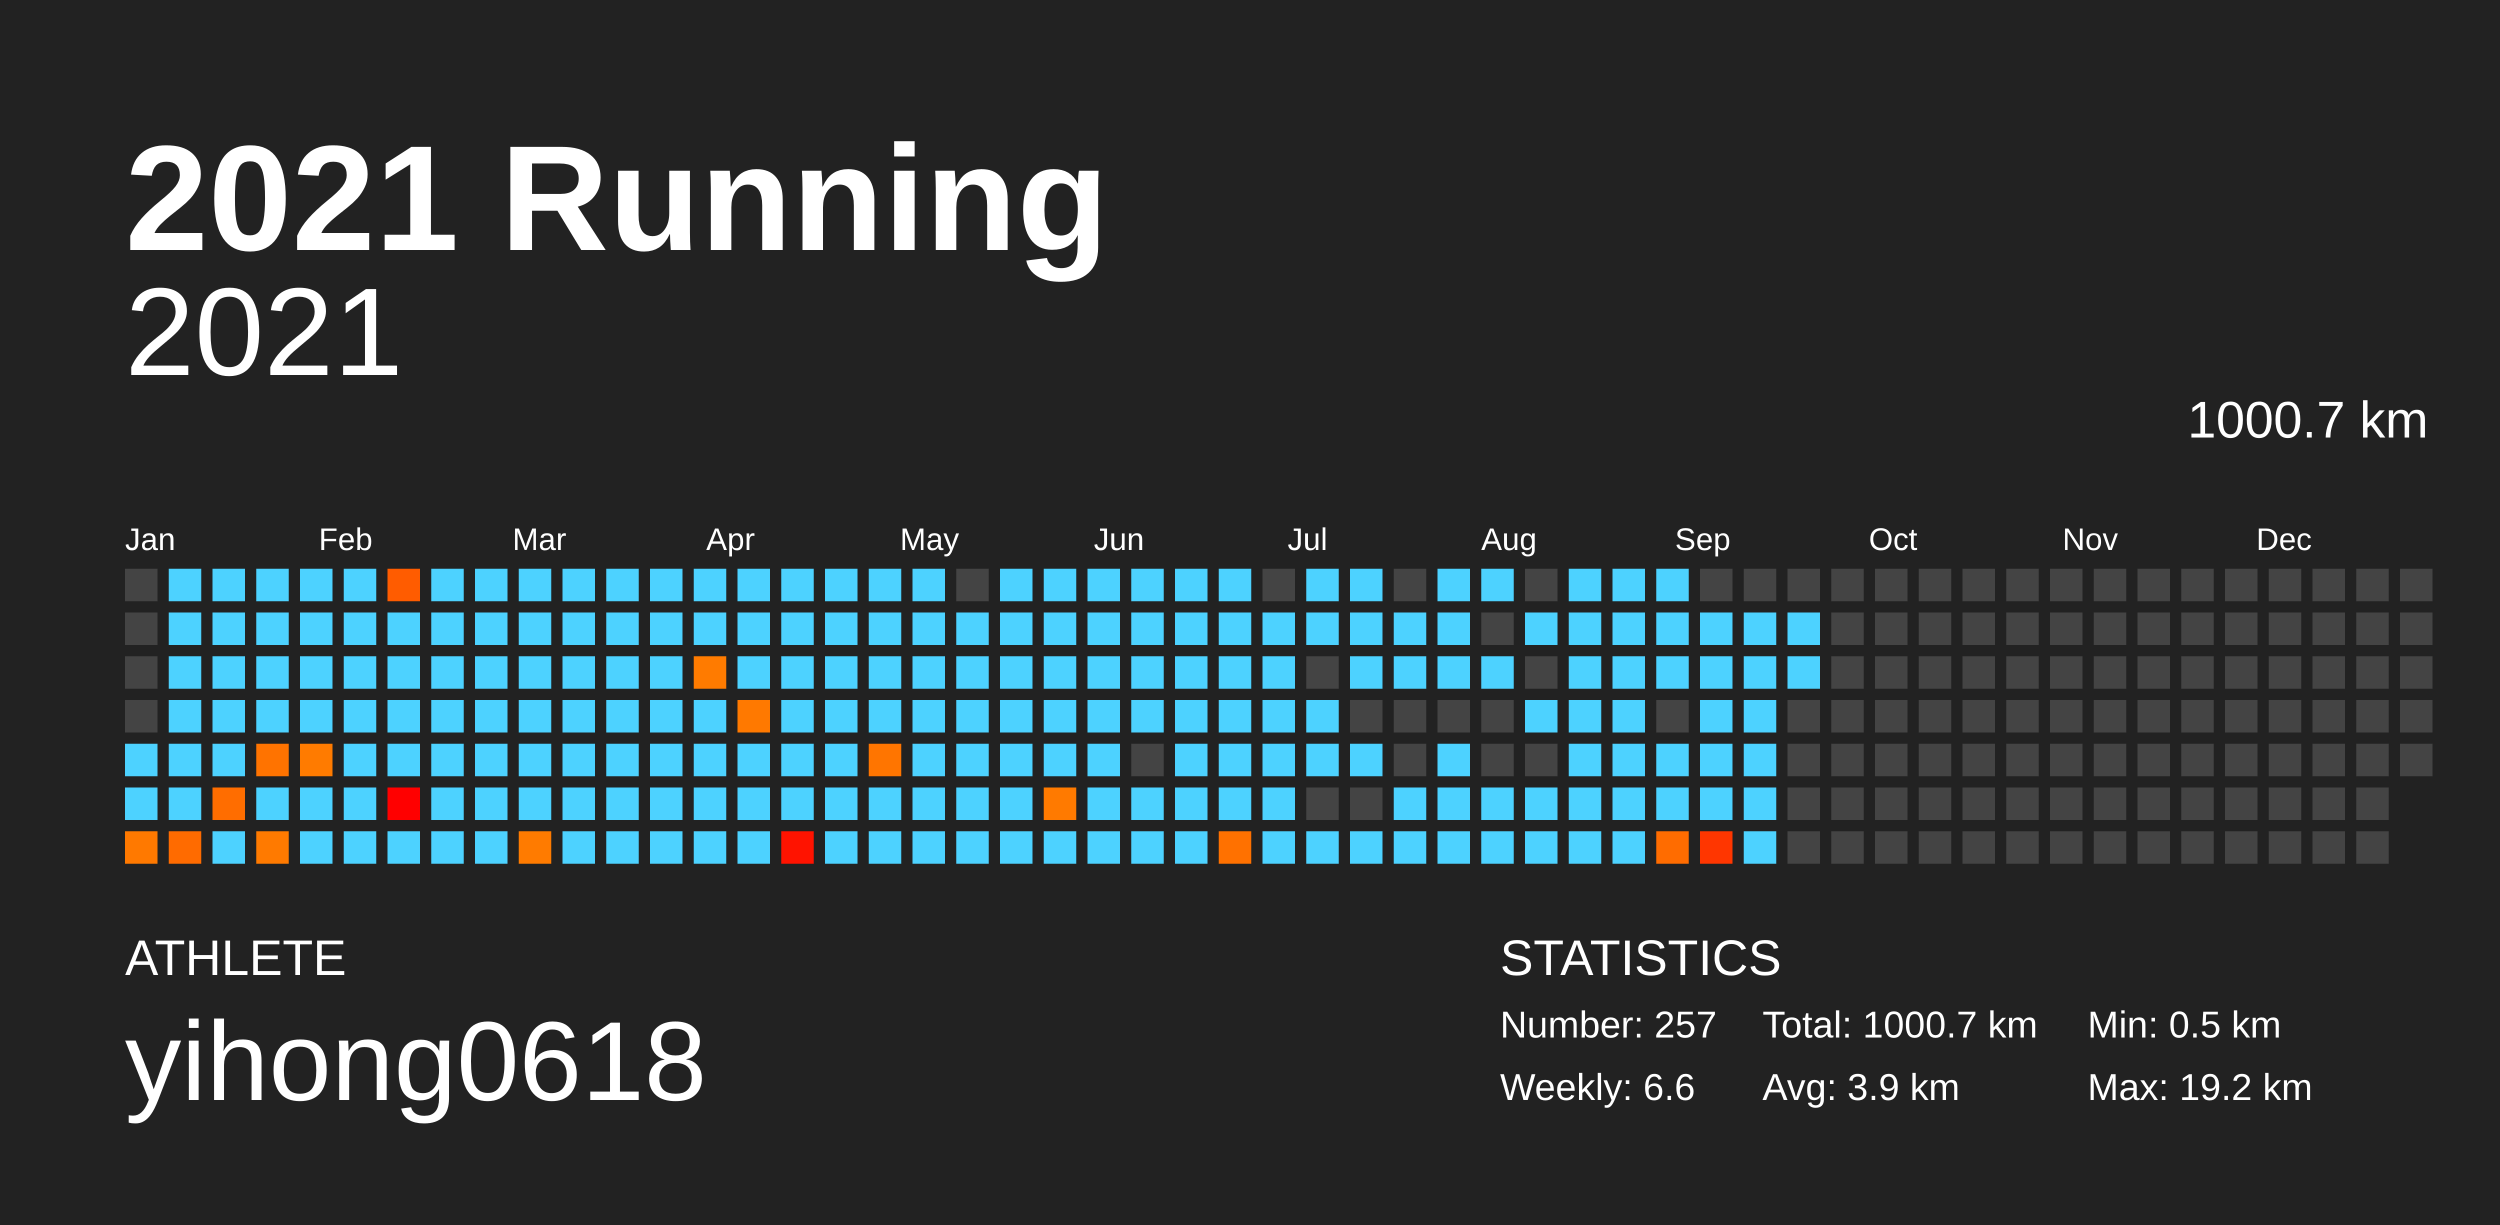
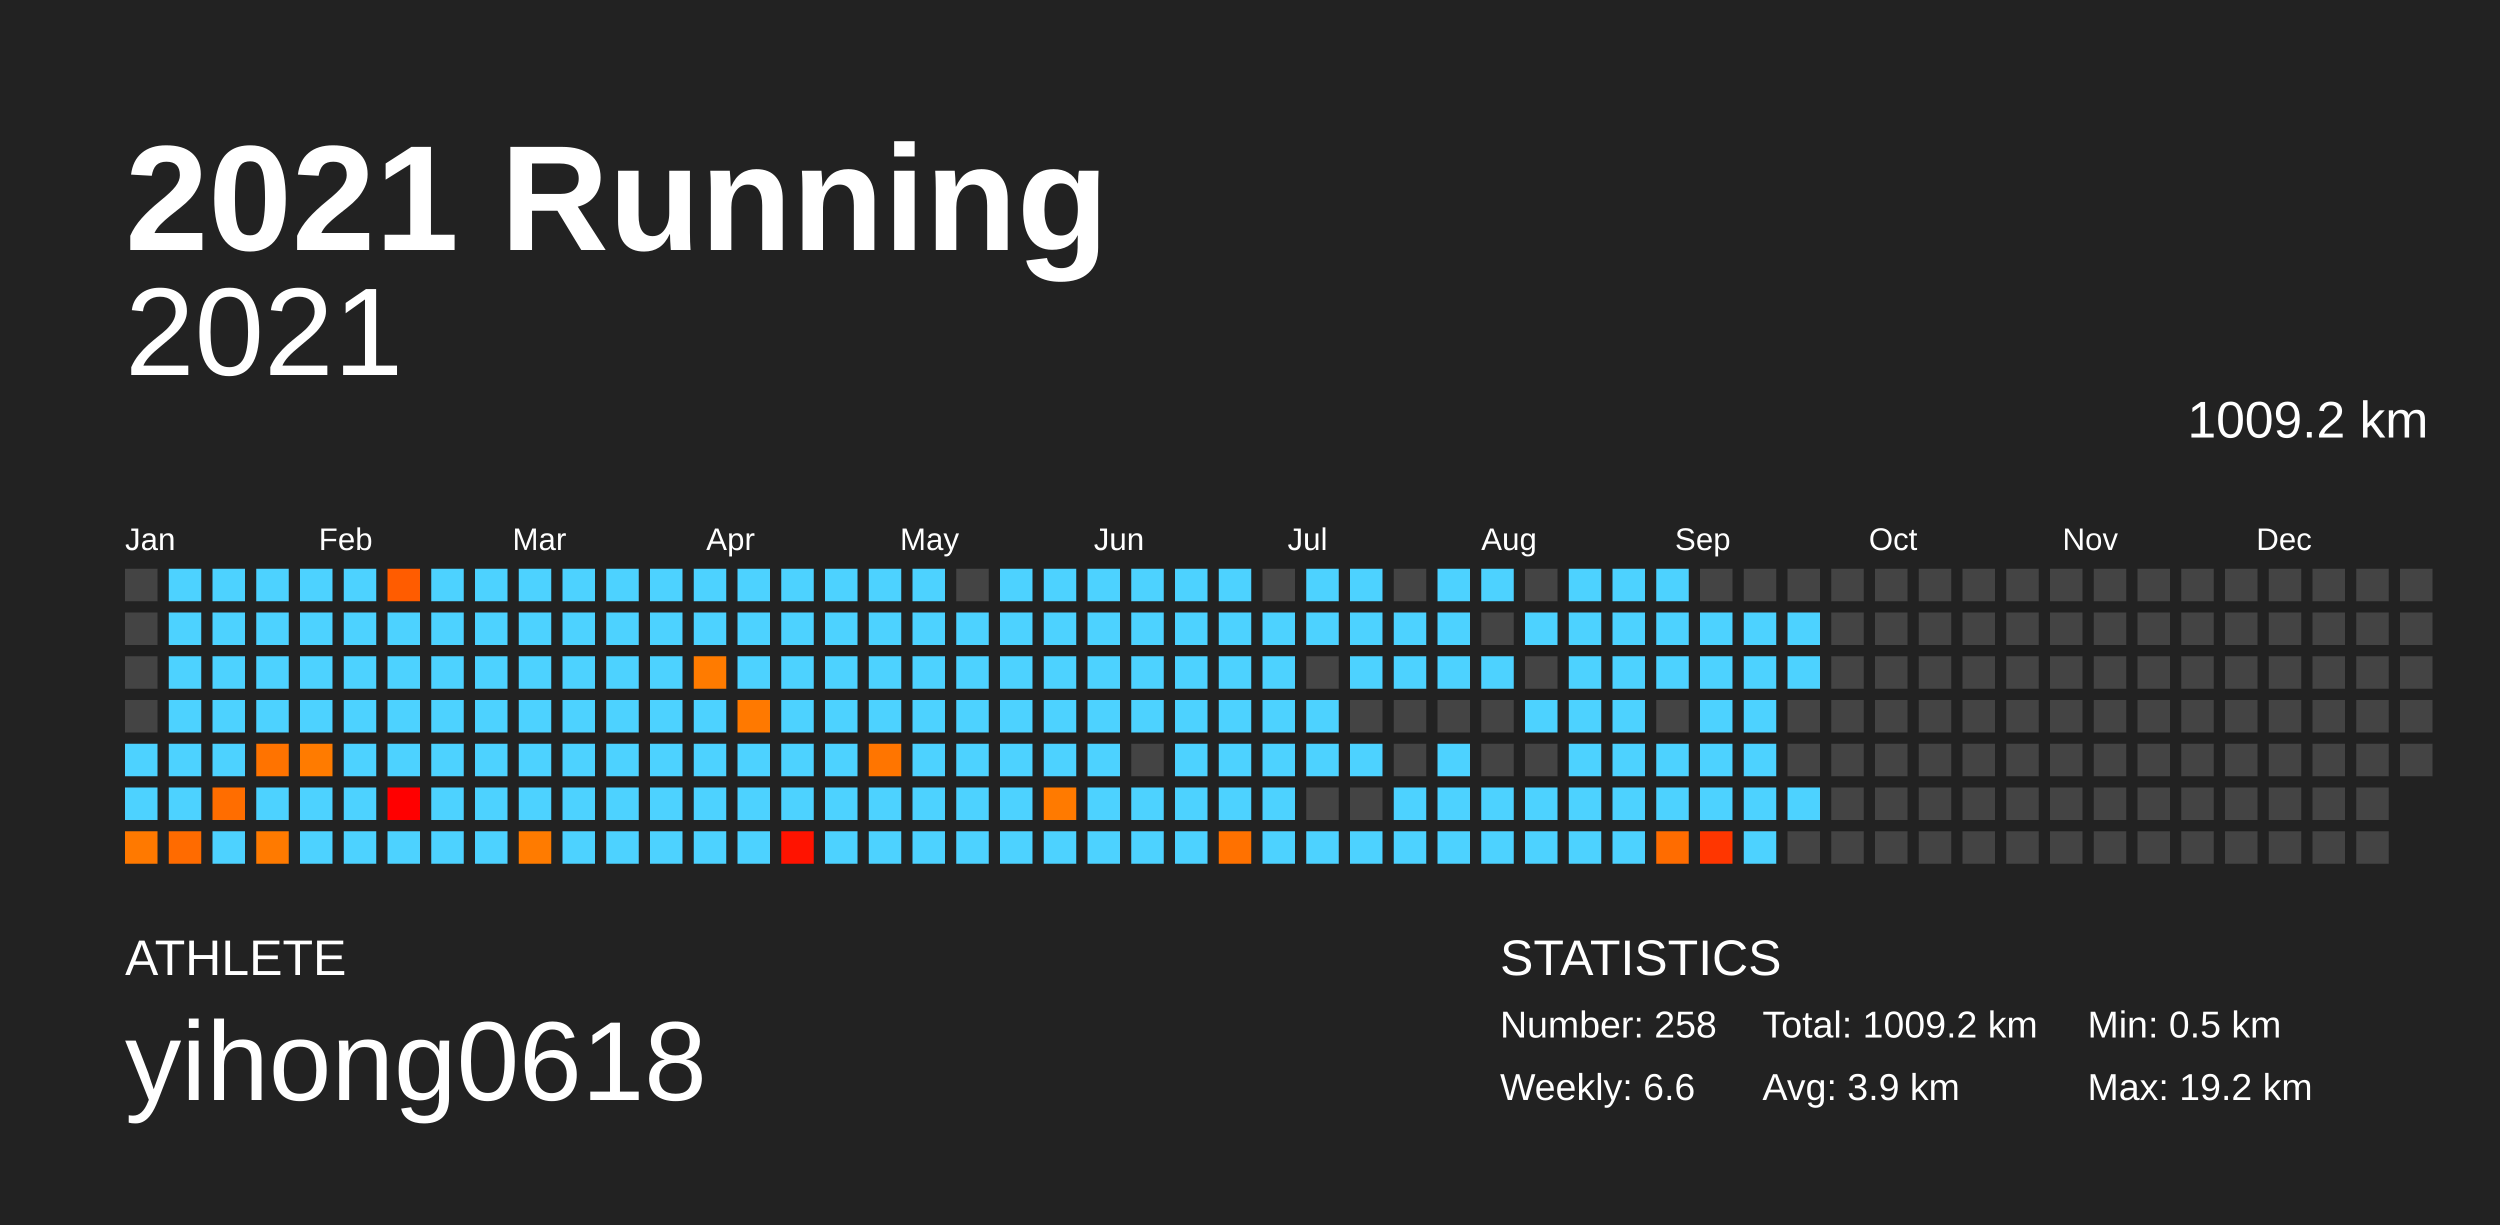
<svg xmlns="http://www.w3.org/2000/svg" baseProfile="full" height="98mm" version="1.1" viewBox="0,0,200,98" width="200mm">
  <defs />
  <rect fill="#222222" height="98" width="200" x="0" y="0" />
  <text fill="#FFFFFF" style="font-size:12px; font-family:Arial; font-weight:bold;" x="10" y="20">2021 Running</text>
  <text fill="#FFFFFF" style="font-size:4px; font-family:Arial" x="10" y="78">ATHLETE</text>
  <text fill="#FFFFFF" style="font-size:9px; font-family:Arial" x="10" y="88">yihong0618</text>
  <text fill="#FFFFFF" style="font-size:4px; font-family:Arial" x="120" y="78">STATISTICS</text>
-   <text fill="#FFFFFF" style="font-size:3px; font-family:Arial" x="120" y="83">Number: 257</text>
+   <text fill="#FFFFFF" style="font-size:3px; font-family:Arial" x="120" y="83">Number: 258</text>
  <text fill="#FFFFFF" style="font-size:3px; font-family:Arial" x="120" y="88">Weekly: 6.6</text>
-   <text fill="#FFFFFF" style="font-size:3px; font-family:Arial" x="141" y="83">Total: 1000.7 km</text>
+   <text fill="#FFFFFF" style="font-size:3px; font-family:Arial" x="141" y="83">Total: 1009.2 km</text>
  <text fill="#FFFFFF" style="font-size:3px; font-family:Arial" x="141" y="88">Avg: 3.9 km</text>
  <text fill="#FFFFFF" style="font-size:3px; font-family:Arial" x="167" y="83">Min: 0.5 km</text>
  <text fill="#FFFFFF" style="font-size:3px; font-family:Arial" x="167" y="88">Max: 19.2 km</text>
  <text alignment-baseline="hanging" fill="#FFFFFF" style="font-size:10.0px; font-family:Arial;" x="10" y="30">2021</text>
-   <text alignment-baseline="hanging" fill="#FFFFFF" style="font-size:4.125px; font-family:Arial;" x="175" y="35">1000.7 km</text>
+   <text alignment-baseline="hanging" fill="#FFFFFF" style="font-size:4.125px; font-family:Arial;" x="175" y="35">1009.2 km</text>
  <text fill="#FFFFFF" style="font-size:2.5px; font-family:Arial" x="10.0" y="44">Jan</text>
  <text fill="#FFFFFF" style="font-size:2.5px; font-family:Arial" x="25.5" y="44">Feb</text>
  <text fill="#FFFFFF" style="font-size:2.5px; font-family:Arial" x="41.0" y="44">Mar</text>
  <text fill="#FFFFFF" style="font-size:2.5px; font-family:Arial" x="56.5" y="44">Apr</text>
  <text fill="#FFFFFF" style="font-size:2.5px; font-family:Arial" x="72.0" y="44">May</text>
  <text fill="#FFFFFF" style="font-size:2.5px; font-family:Arial" x="87.5" y="44">Jun</text>
  <text fill="#FFFFFF" style="font-size:2.5px; font-family:Arial" x="103.0" y="44">Jul</text>
  <text fill="#FFFFFF" style="font-size:2.5px; font-family:Arial" x="118.5" y="44">Aug</text>
  <text fill="#FFFFFF" style="font-size:2.5px; font-family:Arial" x="134.0" y="44">Sep</text>
  <text fill="#FFFFFF" style="font-size:2.5px; font-family:Arial" x="149.5" y="44">Oct</text>
  <text fill="#FFFFFF" style="font-size:2.5px; font-family:Arial" x="165.0" y="44">Nov</text>
  <text fill="#FFFFFF" style="font-size:2.5px; font-family:Arial" x="180.5" y="44">Dec</text>
  <rect fill="#444444" height="2.6" width="2.6" x="10.0" y="45.5" />
  <rect fill="#444444" height="2.6" width="2.6" x="10.0" y="49.0" />
  <rect fill="#444444" height="2.6" width="2.6" x="10.0" y="52.5" />
  <rect fill="#444444" height="2.6" width="2.6" x="10.0" y="56.0" />
  <rect fill="#4dd2ff" height="2.6" width="2.6" x="10.0" y="59.5" />
  <rect fill="#4dd2ff" height="2.6" width="2.6" x="10.0" y="63.0" />
  <rect fill="#ff7900" height="2.6" width="2.6" x="10.0" y="66.5" />
  <rect fill="#4dd2ff" height="2.6" width="2.6" x="13.5" y="45.5" />
  <rect fill="#4dd2ff" height="2.6" width="2.6" x="13.5" y="49.0" />
  <rect fill="#4dd2ff" height="2.6" width="2.6" x="13.5" y="52.5" />
  <rect fill="#4dd2ff" height="2.6" width="2.6" x="13.5" y="56.0" />
  <rect fill="#4dd2ff" height="2.6" width="2.6" x="13.5" y="59.5" />
  <rect fill="#4dd2ff" height="2.6" width="2.6" x="13.5" y="63.0" />
  <rect fill="#ff6b00" height="2.6" width="2.6" x="13.5" y="66.5" />
  <rect fill="#4dd2ff" height="2.6" width="2.6" x="17.0" y="45.5" />
  <rect fill="#4dd2ff" height="2.6" width="2.6" x="17.0" y="49.0" />
  <rect fill="#4dd2ff" height="2.6" width="2.6" x="17.0" y="52.5" />
  <rect fill="#4dd2ff" height="2.6" width="2.6" x="17.0" y="56.0" />
  <rect fill="#4dd2ff" height="2.6" width="2.6" x="17.0" y="59.5" />
  <rect fill="#ff6d00" height="2.6" width="2.6" x="17.0" y="63.0" />
  <rect fill="#4dd2ff" height="2.6" width="2.6" x="17.0" y="66.5" />
  <rect fill="#4dd2ff" height="2.6" width="2.6" x="20.5" y="45.5" />
  <rect fill="#4dd2ff" height="2.6" width="2.6" x="20.5" y="49.0" />
  <rect fill="#4dd2ff" height="2.6" width="2.6" x="20.5" y="52.5" />
  <rect fill="#4dd2ff" height="2.6" width="2.6" x="20.5" y="56.0" />
  <rect fill="#ff7300" height="2.6" width="2.6" x="20.5" y="59.5" />
  <rect fill="#4dd2ff" height="2.6" width="2.6" x="20.5" y="63.0" />
  <rect fill="#ff7a00" height="2.6" width="2.6" x="20.5" y="66.5" />
  <rect fill="#4dd2ff" height="2.6" width="2.6" x="24.0" y="45.5" />
  <rect fill="#4dd2ff" height="2.6" width="2.6" x="24.0" y="49.0" />
  <rect fill="#4dd2ff" height="2.6" width="2.6" x="24.0" y="52.5" />
  <rect fill="#4dd2ff" height="2.6" width="2.6" x="24.0" y="56.0" />
  <rect fill="#ff7b00" height="2.6" width="2.6" x="24.0" y="59.5" />
  <rect fill="#4dd2ff" height="2.6" width="2.6" x="24.0" y="63.0" />
  <rect fill="#4dd2ff" height="2.6" width="2.6" x="24.0" y="66.5" />
  <rect fill="#4dd2ff" height="2.6" width="2.6" x="27.5" y="45.5" />
  <rect fill="#4dd2ff" height="2.6" width="2.6" x="27.5" y="49.0" />
  <rect fill="#4dd2ff" height="2.6" width="2.6" x="27.5" y="52.5" />
  <rect fill="#4dd2ff" height="2.6" width="2.6" x="27.5" y="56.0" />
  <rect fill="#4dd2ff" height="2.6" width="2.6" x="27.5" y="59.5" />
  <rect fill="#4dd2ff" height="2.6" width="2.6" x="27.5" y="63.0" />
  <rect fill="#4dd2ff" height="2.6" width="2.6" x="27.5" y="66.5" />
  <rect fill="#ff5c00" height="2.6" width="2.6" x="31.0" y="45.5" />
  <rect fill="#4dd2ff" height="2.6" width="2.6" x="31.0" y="49.0" />
  <rect fill="#4dd2ff" height="2.6" width="2.6" x="31.0" y="52.5" />
  <rect fill="#4dd2ff" height="2.6" width="2.6" x="31.0" y="56.0" />
  <rect fill="#4dd2ff" height="2.6" width="2.6" x="31.0" y="59.5" />
  <rect fill="#ff0000" height="2.6" width="2.6" x="31.0" y="63.0" />
  <rect fill="#4dd2ff" height="2.6" width="2.6" x="31.0" y="66.5" />
  <rect fill="#4dd2ff" height="2.6" width="2.6" x="34.5" y="45.5" />
  <rect fill="#4dd2ff" height="2.6" width="2.6" x="34.5" y="49.0" />
  <rect fill="#4dd2ff" height="2.6" width="2.6" x="34.5" y="52.5" />
  <rect fill="#4dd2ff" height="2.6" width="2.6" x="34.5" y="56.0" />
  <rect fill="#4dd2ff" height="2.6" width="2.6" x="34.5" y="59.5" />
  <rect fill="#4dd2ff" height="2.6" width="2.6" x="34.5" y="63.0" />
  <rect fill="#4dd2ff" height="2.6" width="2.6" x="34.5" y="66.5" />
  <rect fill="#4dd2ff" height="2.6" width="2.6" x="38.0" y="45.5" />
  <rect fill="#4dd2ff" height="2.6" width="2.6" x="38.0" y="49.0" />
  <rect fill="#4dd2ff" height="2.6" width="2.6" x="38.0" y="52.5" />
  <rect fill="#4dd2ff" height="2.6" width="2.6" x="38.0" y="56.0" />
  <rect fill="#4dd2ff" height="2.6" width="2.6" x="38.0" y="59.5" />
  <rect fill="#4dd2ff" height="2.6" width="2.6" x="38.0" y="63.0" />
  <rect fill="#4dd2ff" height="2.6" width="2.6" x="38.0" y="66.5" />
  <rect fill="#4dd2ff" height="2.6" width="2.6" x="41.5" y="45.5" />
  <rect fill="#4dd2ff" height="2.6" width="2.6" x="41.5" y="49.0" />
  <rect fill="#4dd2ff" height="2.6" width="2.6" x="41.5" y="52.5" />
  <rect fill="#4dd2ff" height="2.6" width="2.6" x="41.5" y="56.0" />
  <rect fill="#4dd2ff" height="2.6" width="2.6" x="41.5" y="59.5" />
  <rect fill="#4dd2ff" height="2.6" width="2.6" x="41.5" y="63.0" />
  <rect fill="#ff7b00" height="2.6" width="2.6" x="41.5" y="66.5" />
  <rect fill="#4dd2ff" height="2.6" width="2.6" x="45.0" y="45.5" />
  <rect fill="#4dd2ff" height="2.6" width="2.6" x="45.0" y="49.0" />
  <rect fill="#4dd2ff" height="2.6" width="2.6" x="45.0" y="52.5" />
  <rect fill="#4dd2ff" height="2.6" width="2.6" x="45.0" y="56.0" />
  <rect fill="#4dd2ff" height="2.6" width="2.6" x="45.0" y="59.5" />
  <rect fill="#4dd2ff" height="2.6" width="2.6" x="45.0" y="63.0" />
  <rect fill="#4dd2ff" height="2.6" width="2.6" x="45.0" y="66.5" />
  <rect fill="#4dd2ff" height="2.6" width="2.6" x="48.5" y="45.5" />
  <rect fill="#4dd2ff" height="2.6" width="2.6" x="48.5" y="49.0" />
  <rect fill="#4dd2ff" height="2.6" width="2.6" x="48.5" y="52.5" />
  <rect fill="#4dd2ff" height="2.6" width="2.6" x="48.5" y="56.0" />
  <rect fill="#4dd2ff" height="2.6" width="2.6" x="48.5" y="59.5" />
  <rect fill="#4dd2ff" height="2.6" width="2.6" x="48.5" y="63.0" />
  <rect fill="#4dd2ff" height="2.6" width="2.6" x="48.5" y="66.5" />
  <rect fill="#4dd2ff" height="2.6" width="2.6" x="52.0" y="45.5" />
  <rect fill="#4dd2ff" height="2.6" width="2.6" x="52.0" y="49.0" />
  <rect fill="#4dd2ff" height="2.6" width="2.6" x="52.0" y="52.5" />
  <rect fill="#4dd2ff" height="2.6" width="2.6" x="52.0" y="56.0" />
  <rect fill="#4dd2ff" height="2.6" width="2.6" x="52.0" y="59.5" />
  <rect fill="#4dd2ff" height="2.6" width="2.6" x="52.0" y="63.0" />
  <rect fill="#4dd2ff" height="2.6" width="2.6" x="52.0" y="66.5" />
  <rect fill="#4dd2ff" height="2.6" width="2.6" x="55.5" y="45.5" />
  <rect fill="#4dd2ff" height="2.6" width="2.6" x="55.5" y="49.0" />
  <rect fill="#ff7b00" height="2.6" width="2.6" x="55.5" y="52.5" />
  <rect fill="#4dd2ff" height="2.6" width="2.6" x="55.5" y="56.0" />
  <rect fill="#4dd2ff" height="2.6" width="2.6" x="55.5" y="59.5" />
  <rect fill="#4dd2ff" height="2.6" width="2.6" x="55.5" y="63.0" />
  <rect fill="#4dd2ff" height="2.6" width="2.6" x="55.5" y="66.5" />
  <rect fill="#4dd2ff" height="2.6" width="2.6" x="59.0" y="45.5" />
  <rect fill="#4dd2ff" height="2.6" width="2.6" x="59.0" y="49.0" />
  <rect fill="#4dd2ff" height="2.6" width="2.6" x="59.0" y="52.5" />
  <rect fill="#ff7900" height="2.6" width="2.6" x="59.0" y="56.0" />
  <rect fill="#4dd2ff" height="2.6" width="2.6" x="59.0" y="59.5" />
  <rect fill="#4dd2ff" height="2.6" width="2.6" x="59.0" y="63.0" />
  <rect fill="#4dd2ff" height="2.6" width="2.6" x="59.0" y="66.5" />
  <rect fill="#4dd2ff" height="2.6" width="2.6" x="62.5" y="45.5" />
  <rect fill="#4dd2ff" height="2.6" width="2.6" x="62.5" y="49.0" />
  <rect fill="#4dd2ff" height="2.6" width="2.6" x="62.5" y="52.5" />
  <rect fill="#4dd2ff" height="2.6" width="2.6" x="62.5" y="56.0" />
  <rect fill="#4dd2ff" height="2.6" width="2.6" x="62.5" y="59.5" />
  <rect fill="#4dd2ff" height="2.6" width="2.6" x="62.5" y="63.0" />
  <rect fill="#ff1300" height="2.6" width="2.6" x="62.5" y="66.5" />
  <rect fill="#4dd2ff" height="2.6" width="2.6" x="66.0" y="45.5" />
  <rect fill="#4dd2ff" height="2.6" width="2.6" x="66.0" y="49.0" />
  <rect fill="#4dd2ff" height="2.6" width="2.6" x="66.0" y="52.5" />
  <rect fill="#4dd2ff" height="2.6" width="2.6" x="66.0" y="56.0" />
  <rect fill="#4dd2ff" height="2.6" width="2.6" x="66.0" y="59.5" />
  <rect fill="#4dd2ff" height="2.6" width="2.6" x="66.0" y="63.0" />
  <rect fill="#4dd2ff" height="2.6" width="2.6" x="66.0" y="66.5" />
  <rect fill="#4dd2ff" height="2.6" width="2.6" x="69.5" y="45.5" />
  <rect fill="#4dd2ff" height="2.6" width="2.6" x="69.5" y="49.0" />
  <rect fill="#4dd2ff" height="2.6" width="2.6" x="69.5" y="52.5" />
  <rect fill="#4dd2ff" height="2.6" width="2.6" x="69.5" y="56.0" />
  <rect fill="#ff7500" height="2.6" width="2.6" x="69.5" y="59.5" />
  <rect fill="#4dd2ff" height="2.6" width="2.6" x="69.5" y="63.0" />
  <rect fill="#4dd2ff" height="2.6" width="2.6" x="69.5" y="66.5" />
  <rect fill="#4dd2ff" height="2.6" width="2.6" x="73.0" y="45.5" />
  <rect fill="#4dd2ff" height="2.6" width="2.6" x="73.0" y="49.0" />
  <rect fill="#4dd2ff" height="2.6" width="2.6" x="73.0" y="52.5" />
  <rect fill="#4dd2ff" height="2.6" width="2.6" x="73.0" y="56.0" />
  <rect fill="#4dd2ff" height="2.6" width="2.6" x="73.0" y="59.5" />
  <rect fill="#4dd2ff" height="2.6" width="2.6" x="73.0" y="63.0" />
  <rect fill="#4dd2ff" height="2.6" width="2.6" x="73.0" y="66.5" />
  <rect fill="#444444" height="2.6" width="2.6" x="76.5" y="45.5" />
  <rect fill="#4dd2ff" height="2.6" width="2.6" x="76.5" y="49.0" />
  <rect fill="#4dd2ff" height="2.6" width="2.6" x="76.5" y="52.5" />
  <rect fill="#4dd2ff" height="2.6" width="2.6" x="76.5" y="56.0" />
  <rect fill="#4dd2ff" height="2.6" width="2.6" x="76.5" y="59.5" />
  <rect fill="#4dd2ff" height="2.6" width="2.6" x="76.5" y="63.0" />
  <rect fill="#4dd2ff" height="2.6" width="2.6" x="76.5" y="66.5" />
  <rect fill="#4dd2ff" height="2.6" width="2.6" x="80.0" y="45.5" />
  <rect fill="#4dd2ff" height="2.6" width="2.6" x="80.0" y="49.0" />
  <rect fill="#4dd2ff" height="2.6" width="2.6" x="80.0" y="52.5" />
  <rect fill="#4dd2ff" height="2.6" width="2.6" x="80.0" y="56.0" />
  <rect fill="#4dd2ff" height="2.6" width="2.6" x="80.0" y="59.5" />
  <rect fill="#4dd2ff" height="2.6" width="2.6" x="80.0" y="63.0" />
  <rect fill="#4dd2ff" height="2.6" width="2.6" x="80.0" y="66.5" />
  <rect fill="#4dd2ff" height="2.6" width="2.6" x="83.5" y="45.5" />
  <rect fill="#4dd2ff" height="2.6" width="2.6" x="83.5" y="49.0" />
  <rect fill="#4dd2ff" height="2.6" width="2.6" x="83.5" y="52.5" />
  <rect fill="#4dd2ff" height="2.6" width="2.6" x="83.5" y="56.0" />
  <rect fill="#4dd2ff" height="2.6" width="2.6" x="83.5" y="59.5" />
  <rect fill="#ff7a00" height="2.6" width="2.6" x="83.5" y="63.0" />
  <rect fill="#4dd2ff" height="2.6" width="2.6" x="83.5" y="66.5" />
  <rect fill="#4dd2ff" height="2.6" width="2.6" x="87.0" y="45.5" />
  <rect fill="#4dd2ff" height="2.6" width="2.6" x="87.0" y="49.0" />
  <rect fill="#4dd2ff" height="2.6" width="2.6" x="87.0" y="52.5" />
  <rect fill="#4dd2ff" height="2.6" width="2.6" x="87.0" y="56.0" />
  <rect fill="#4dd2ff" height="2.6" width="2.6" x="87.0" y="59.5" />
  <rect fill="#4dd2ff" height="2.6" width="2.6" x="87.0" y="63.0" />
  <rect fill="#4dd2ff" height="2.6" width="2.6" x="87.0" y="66.5" />
  <rect fill="#4dd2ff" height="2.6" width="2.6" x="90.5" y="45.5" />
  <rect fill="#4dd2ff" height="2.6" width="2.6" x="90.5" y="49.0" />
  <rect fill="#4dd2ff" height="2.6" width="2.6" x="90.5" y="52.5" />
  <rect fill="#4dd2ff" height="2.6" width="2.6" x="90.5" y="56.0" />
  <rect fill="#444444" height="2.6" width="2.6" x="90.5" y="59.5" />
  <rect fill="#4dd2ff" height="2.6" width="2.6" x="90.5" y="63.0" />
  <rect fill="#4dd2ff" height="2.6" width="2.6" x="90.5" y="66.5" />
  <rect fill="#4dd2ff" height="2.6" width="2.6" x="94.0" y="45.5" />
  <rect fill="#4dd2ff" height="2.6" width="2.6" x="94.0" y="49.0" />
  <rect fill="#4dd2ff" height="2.6" width="2.6" x="94.0" y="52.5" />
  <rect fill="#4dd2ff" height="2.6" width="2.6" x="94.0" y="56.0" />
  <rect fill="#4dd2ff" height="2.6" width="2.6" x="94.0" y="59.5" />
  <rect fill="#4dd2ff" height="2.6" width="2.6" x="94.0" y="63.0" />
  <rect fill="#4dd2ff" height="2.6" width="2.6" x="94.0" y="66.5" />
  <rect fill="#4dd2ff" height="2.6" width="2.6" x="97.5" y="45.5" />
  <rect fill="#4dd2ff" height="2.6" width="2.6" x="97.5" y="49.0" />
  <rect fill="#4dd2ff" height="2.6" width="2.6" x="97.5" y="52.5" />
  <rect fill="#4dd2ff" height="2.6" width="2.6" x="97.5" y="56.0" />
  <rect fill="#4dd2ff" height="2.6" width="2.6" x="97.5" y="59.5" />
  <rect fill="#4dd2ff" height="2.6" width="2.6" x="97.5" y="63.0" />
  <rect fill="#ff7100" height="2.6" width="2.6" x="97.5" y="66.5" />
  <rect fill="#444444" height="2.6" width="2.6" x="101.0" y="45.5" />
  <rect fill="#4dd2ff" height="2.6" width="2.6" x="101.0" y="49.0" />
  <rect fill="#4dd2ff" height="2.6" width="2.6" x="101.0" y="52.5" />
  <rect fill="#4dd2ff" height="2.6" width="2.6" x="101.0" y="56.0" />
  <rect fill="#4dd2ff" height="2.6" width="2.6" x="101.0" y="59.5" />
  <rect fill="#4dd2ff" height="2.6" width="2.6" x="101.0" y="63.0" />
  <rect fill="#4dd2ff" height="2.6" width="2.6" x="101.0" y="66.5" />
  <rect fill="#4dd2ff" height="2.6" width="2.6" x="104.5" y="45.5" />
  <rect fill="#4dd2ff" height="2.6" width="2.6" x="104.5" y="49.0" />
  <rect fill="#444444" height="2.6" width="2.6" x="104.5" y="52.5" />
  <rect fill="#4dd2ff" height="2.6" width="2.6" x="104.5" y="56.0" />
  <rect fill="#4dd2ff" height="2.6" width="2.6" x="104.5" y="59.5" />
  <rect fill="#444444" height="2.6" width="2.6" x="104.5" y="63.0" />
  <rect fill="#4dd2ff" height="2.6" width="2.6" x="104.5" y="66.5" />
  <rect fill="#4dd2ff" height="2.6" width="2.6" x="108.0" y="45.5" />
  <rect fill="#4dd2ff" height="2.6" width="2.6" x="108.0" y="49.0" />
  <rect fill="#4dd2ff" height="2.6" width="2.6" x="108.0" y="52.5" />
  <rect fill="#444444" height="2.6" width="2.6" x="108.0" y="56.0" />
  <rect fill="#4dd2ff" height="2.6" width="2.6" x="108.0" y="59.5" />
  <rect fill="#444444" height="2.6" width="2.6" x="108.0" y="63.0" />
  <rect fill="#4dd2ff" height="2.6" width="2.6" x="108.0" y="66.5" />
  <rect fill="#444444" height="2.6" width="2.6" x="111.5" y="45.5" />
  <rect fill="#4dd2ff" height="2.6" width="2.6" x="111.5" y="49.0" />
  <rect fill="#4dd2ff" height="2.6" width="2.6" x="111.5" y="52.5" />
  <rect fill="#444444" height="2.6" width="2.6" x="111.5" y="56.0" />
  <rect fill="#444444" height="2.6" width="2.6" x="111.5" y="59.5" />
  <rect fill="#4dd2ff" height="2.6" width="2.6" x="111.5" y="63.0" />
  <rect fill="#4dd2ff" height="2.6" width="2.6" x="111.5" y="66.5" />
  <rect fill="#4dd2ff" height="2.6" width="2.6" x="115.0" y="45.5" />
  <rect fill="#4dd2ff" height="2.6" width="2.6" x="115.0" y="49.0" />
  <rect fill="#4dd2ff" height="2.6" width="2.6" x="115.0" y="52.5" />
  <rect fill="#444444" height="2.6" width="2.6" x="115.0" y="56.0" />
  <rect fill="#4dd2ff" height="2.6" width="2.6" x="115.0" y="59.5" />
  <rect fill="#4dd2ff" height="2.6" width="2.6" x="115.0" y="63.0" />
  <rect fill="#4dd2ff" height="2.6" width="2.6" x="115.0" y="66.5" />
  <rect fill="#4dd2ff" height="2.6" width="2.6" x="118.5" y="45.5" />
  <rect fill="#444444" height="2.6" width="2.6" x="118.5" y="49.0" />
  <rect fill="#4dd2ff" height="2.6" width="2.6" x="118.5" y="52.5" />
  <rect fill="#444444" height="2.6" width="2.6" x="118.5" y="56.0" />
  <rect fill="#444444" height="2.6" width="2.6" x="118.5" y="59.5" />
  <rect fill="#4dd2ff" height="2.6" width="2.6" x="118.5" y="63.0" />
  <rect fill="#4dd2ff" height="2.6" width="2.6" x="118.5" y="66.5" />
  <rect fill="#444444" height="2.6" width="2.6" x="122.0" y="45.5" />
  <rect fill="#4dd2ff" height="2.6" width="2.6" x="122.0" y="49.0" />
  <rect fill="#444444" height="2.6" width="2.6" x="122.0" y="52.5" />
  <rect fill="#4dd2ff" height="2.6" width="2.6" x="122.0" y="56.0" />
  <rect fill="#444444" height="2.6" width="2.6" x="122.0" y="59.5" />
  <rect fill="#4dd2ff" height="2.6" width="2.6" x="122.0" y="63.0" />
  <rect fill="#4dd2ff" height="2.6" width="2.6" x="122.0" y="66.5" />
  <rect fill="#4dd2ff" height="2.6" width="2.6" x="125.5" y="45.5" />
  <rect fill="#4dd2ff" height="2.6" width="2.6" x="125.5" y="49.0" />
  <rect fill="#4dd2ff" height="2.6" width="2.6" x="125.5" y="52.5" />
  <rect fill="#4dd2ff" height="2.6" width="2.6" x="125.5" y="56.0" />
  <rect fill="#4dd2ff" height="2.6" width="2.6" x="125.5" y="59.5" />
  <rect fill="#4dd2ff" height="2.6" width="2.6" x="125.5" y="63.0" />
  <rect fill="#4dd2ff" height="2.6" width="2.6" x="125.5" y="66.5" />
  <rect fill="#4dd2ff" height="2.6" width="2.6" x="129.0" y="45.5" />
  <rect fill="#4dd2ff" height="2.6" width="2.6" x="129.0" y="49.0" />
  <rect fill="#4dd2ff" height="2.6" width="2.6" x="129.0" y="52.5" />
  <rect fill="#4dd2ff" height="2.6" width="2.6" x="129.0" y="56.0" />
  <rect fill="#4dd2ff" height="2.6" width="2.6" x="129.0" y="59.5" />
  <rect fill="#4dd2ff" height="2.6" width="2.6" x="129.0" y="63.0" />
  <rect fill="#4dd2ff" height="2.6" width="2.6" x="129.0" y="66.5" />
  <rect fill="#4dd2ff" height="2.6" width="2.6" x="132.5" y="45.5" />
  <rect fill="#4dd2ff" height="2.6" width="2.6" x="132.5" y="49.0" />
  <rect fill="#4dd2ff" height="2.6" width="2.6" x="132.5" y="52.5" />
  <rect fill="#444444" height="2.6" width="2.6" x="132.5" y="56.0" />
  <rect fill="#4dd2ff" height="2.6" width="2.6" x="132.5" y="59.5" />
  <rect fill="#4dd2ff" height="2.6" width="2.6" x="132.5" y="63.0" />
  <rect fill="#ff6c00" height="2.6" width="2.6" x="132.5" y="66.5" />
  <rect fill="#444444" height="2.6" width="2.6" x="136.0" y="45.5" />
  <rect fill="#4dd2ff" height="2.6" width="2.6" x="136.0" y="49.0" />
  <rect fill="#4dd2ff" height="2.6" width="2.6" x="136.0" y="52.5" />
  <rect fill="#4dd2ff" height="2.6" width="2.6" x="136.0" y="56.0" />
  <rect fill="#4dd2ff" height="2.6" width="2.6" x="136.0" y="59.5" />
  <rect fill="#4dd2ff" height="2.6" width="2.6" x="136.0" y="63.0" />
  <rect fill="#ff3600" height="2.6" width="2.6" x="136.0" y="66.5" />
  <rect fill="#444444" height="2.6" width="2.6" x="139.5" y="45.5" />
  <rect fill="#4dd2ff" height="2.6" width="2.6" x="139.5" y="49.0" />
  <rect fill="#4dd2ff" height="2.6" width="2.6" x="139.5" y="52.5" />
  <rect fill="#4dd2ff" height="2.6" width="2.6" x="139.5" y="56.0" />
  <rect fill="#4dd2ff" height="2.6" width="2.6" x="139.5" y="59.5" />
  <rect fill="#4dd2ff" height="2.6" width="2.6" x="139.5" y="63.0" />
  <rect fill="#4dd2ff" height="2.6" width="2.6" x="139.5" y="66.5" />
  <rect fill="#444444" height="2.6" width="2.6" x="143.0" y="45.5" />
  <rect fill="#4dd2ff" height="2.6" width="2.6" x="143.0" y="49.0" />
  <rect fill="#4dd2ff" height="2.6" width="2.6" x="143.0" y="52.5" />
  <rect fill="#444444" height="2.6" width="2.6" x="143.0" y="56.0" />
  <rect fill="#444444" height="2.6" width="2.6" x="143.0" y="59.5" />
-   <rect fill="#444444" height="2.6" width="2.6" x="143.0" y="63.0" />
+   <rect fill="#4dd2ff" height="2.6" width="2.6" x="143.0" y="63.0" />
  <rect fill="#444444" height="2.6" width="2.6" x="143.0" y="66.5" />
  <rect fill="#444444" height="2.6" width="2.6" x="146.5" y="45.5" />
  <rect fill="#444444" height="2.6" width="2.6" x="146.5" y="49.0" />
  <rect fill="#444444" height="2.6" width="2.6" x="146.5" y="52.5" />
  <rect fill="#444444" height="2.6" width="2.6" x="146.5" y="56.0" />
  <rect fill="#444444" height="2.6" width="2.6" x="146.5" y="59.5" />
  <rect fill="#444444" height="2.6" width="2.6" x="146.5" y="63.0" />
  <rect fill="#444444" height="2.6" width="2.6" x="146.5" y="66.5" />
  <rect fill="#444444" height="2.6" width="2.6" x="150.0" y="45.5" />
  <rect fill="#444444" height="2.6" width="2.6" x="150.0" y="49.0" />
  <rect fill="#444444" height="2.6" width="2.6" x="150.0" y="52.5" />
  <rect fill="#444444" height="2.6" width="2.6" x="150.0" y="56.0" />
  <rect fill="#444444" height="2.6" width="2.6" x="150.0" y="59.5" />
  <rect fill="#444444" height="2.6" width="2.6" x="150.0" y="63.0" />
  <rect fill="#444444" height="2.6" width="2.6" x="150.0" y="66.5" />
  <rect fill="#444444" height="2.6" width="2.6" x="153.5" y="45.5" />
  <rect fill="#444444" height="2.6" width="2.6" x="153.5" y="49.0" />
  <rect fill="#444444" height="2.6" width="2.6" x="153.5" y="52.5" />
  <rect fill="#444444" height="2.6" width="2.6" x="153.5" y="56.0" />
  <rect fill="#444444" height="2.6" width="2.6" x="153.5" y="59.5" />
  <rect fill="#444444" height="2.6" width="2.6" x="153.5" y="63.0" />
  <rect fill="#444444" height="2.6" width="2.6" x="153.5" y="66.5" />
  <rect fill="#444444" height="2.6" width="2.6" x="157.0" y="45.5" />
  <rect fill="#444444" height="2.6" width="2.6" x="157.0" y="49.0" />
  <rect fill="#444444" height="2.6" width="2.6" x="157.0" y="52.5" />
  <rect fill="#444444" height="2.6" width="2.6" x="157.0" y="56.0" />
  <rect fill="#444444" height="2.6" width="2.6" x="157.0" y="59.5" />
  <rect fill="#444444" height="2.6" width="2.6" x="157.0" y="63.0" />
  <rect fill="#444444" height="2.6" width="2.6" x="157.0" y="66.5" />
  <rect fill="#444444" height="2.6" width="2.6" x="160.5" y="45.5" />
  <rect fill="#444444" height="2.6" width="2.6" x="160.5" y="49.0" />
  <rect fill="#444444" height="2.6" width="2.6" x="160.5" y="52.5" />
  <rect fill="#444444" height="2.6" width="2.6" x="160.5" y="56.0" />
  <rect fill="#444444" height="2.6" width="2.6" x="160.5" y="59.5" />
  <rect fill="#444444" height="2.6" width="2.6" x="160.5" y="63.0" />
  <rect fill="#444444" height="2.6" width="2.6" x="160.5" y="66.5" />
  <rect fill="#444444" height="2.6" width="2.6" x="164.0" y="45.5" />
  <rect fill="#444444" height="2.6" width="2.6" x="164.0" y="49.0" />
  <rect fill="#444444" height="2.6" width="2.6" x="164.0" y="52.5" />
  <rect fill="#444444" height="2.6" width="2.6" x="164.0" y="56.0" />
  <rect fill="#444444" height="2.6" width="2.6" x="164.0" y="59.5" />
  <rect fill="#444444" height="2.6" width="2.6" x="164.0" y="63.0" />
  <rect fill="#444444" height="2.6" width="2.6" x="164.0" y="66.5" />
  <rect fill="#444444" height="2.6" width="2.6" x="167.5" y="45.5" />
  <rect fill="#444444" height="2.6" width="2.6" x="167.5" y="49.0" />
  <rect fill="#444444" height="2.6" width="2.6" x="167.5" y="52.5" />
  <rect fill="#444444" height="2.6" width="2.6" x="167.5" y="56.0" />
  <rect fill="#444444" height="2.6" width="2.6" x="167.5" y="59.5" />
  <rect fill="#444444" height="2.6" width="2.6" x="167.5" y="63.0" />
  <rect fill="#444444" height="2.6" width="2.6" x="167.5" y="66.5" />
  <rect fill="#444444" height="2.6" width="2.6" x="171.0" y="45.5" />
  <rect fill="#444444" height="2.6" width="2.6" x="171.0" y="49.0" />
  <rect fill="#444444" height="2.6" width="2.6" x="171.0" y="52.5" />
  <rect fill="#444444" height="2.6" width="2.6" x="171.0" y="56.0" />
  <rect fill="#444444" height="2.6" width="2.6" x="171.0" y="59.5" />
  <rect fill="#444444" height="2.6" width="2.6" x="171.0" y="63.0" />
  <rect fill="#444444" height="2.6" width="2.6" x="171.0" y="66.5" />
  <rect fill="#444444" height="2.6" width="2.6" x="174.5" y="45.5" />
  <rect fill="#444444" height="2.6" width="2.6" x="174.5" y="49.0" />
  <rect fill="#444444" height="2.6" width="2.6" x="174.5" y="52.5" />
  <rect fill="#444444" height="2.6" width="2.6" x="174.5" y="56.0" />
  <rect fill="#444444" height="2.6" width="2.6" x="174.5" y="59.5" />
  <rect fill="#444444" height="2.6" width="2.6" x="174.5" y="63.0" />
  <rect fill="#444444" height="2.6" width="2.6" x="174.5" y="66.5" />
  <rect fill="#444444" height="2.6" width="2.6" x="178.0" y="45.5" />
  <rect fill="#444444" height="2.6" width="2.6" x="178.0" y="49.0" />
  <rect fill="#444444" height="2.6" width="2.6" x="178.0" y="52.5" />
  <rect fill="#444444" height="2.6" width="2.6" x="178.0" y="56.0" />
  <rect fill="#444444" height="2.6" width="2.6" x="178.0" y="59.5" />
  <rect fill="#444444" height="2.6" width="2.6" x="178.0" y="63.0" />
  <rect fill="#444444" height="2.6" width="2.6" x="178.0" y="66.5" />
  <rect fill="#444444" height="2.6" width="2.6" x="181.5" y="45.5" />
  <rect fill="#444444" height="2.6" width="2.6" x="181.5" y="49.0" />
  <rect fill="#444444" height="2.6" width="2.6" x="181.5" y="52.5" />
  <rect fill="#444444" height="2.6" width="2.6" x="181.5" y="56.0" />
  <rect fill="#444444" height="2.6" width="2.6" x="181.5" y="59.5" />
  <rect fill="#444444" height="2.6" width="2.6" x="181.5" y="63.0" />
  <rect fill="#444444" height="2.6" width="2.6" x="181.5" y="66.5" />
  <rect fill="#444444" height="2.6" width="2.6" x="185.0" y="45.5" />
  <rect fill="#444444" height="2.6" width="2.6" x="185.0" y="49.0" />
  <rect fill="#444444" height="2.6" width="2.6" x="185.0" y="52.5" />
  <rect fill="#444444" height="2.6" width="2.6" x="185.0" y="56.0" />
  <rect fill="#444444" height="2.6" width="2.6" x="185.0" y="59.5" />
  <rect fill="#444444" height="2.6" width="2.6" x="185.0" y="63.0" />
  <rect fill="#444444" height="2.6" width="2.6" x="185.0" y="66.5" />
  <rect fill="#444444" height="2.6" width="2.6" x="188.5" y="45.5" />
  <rect fill="#444444" height="2.6" width="2.6" x="188.5" y="49.0" />
  <rect fill="#444444" height="2.6" width="2.6" x="188.5" y="52.5" />
  <rect fill="#444444" height="2.6" width="2.6" x="188.5" y="56.0" />
  <rect fill="#444444" height="2.6" width="2.6" x="188.5" y="59.5" />
  <rect fill="#444444" height="2.6" width="2.6" x="188.5" y="63.0" />
  <rect fill="#444444" height="2.6" width="2.6" x="188.5" y="66.5" />
  <rect fill="#444444" height="2.6" width="2.6" x="192.0" y="45.5" />
  <rect fill="#444444" height="2.6" width="2.6" x="192.0" y="49.0" />
  <rect fill="#444444" height="2.6" width="2.6" x="192.0" y="52.5" />
  <rect fill="#444444" height="2.6" width="2.6" x="192.0" y="56.0" />
  <rect fill="#444444" height="2.6" width="2.6" x="192.0" y="59.5" />
</svg>
